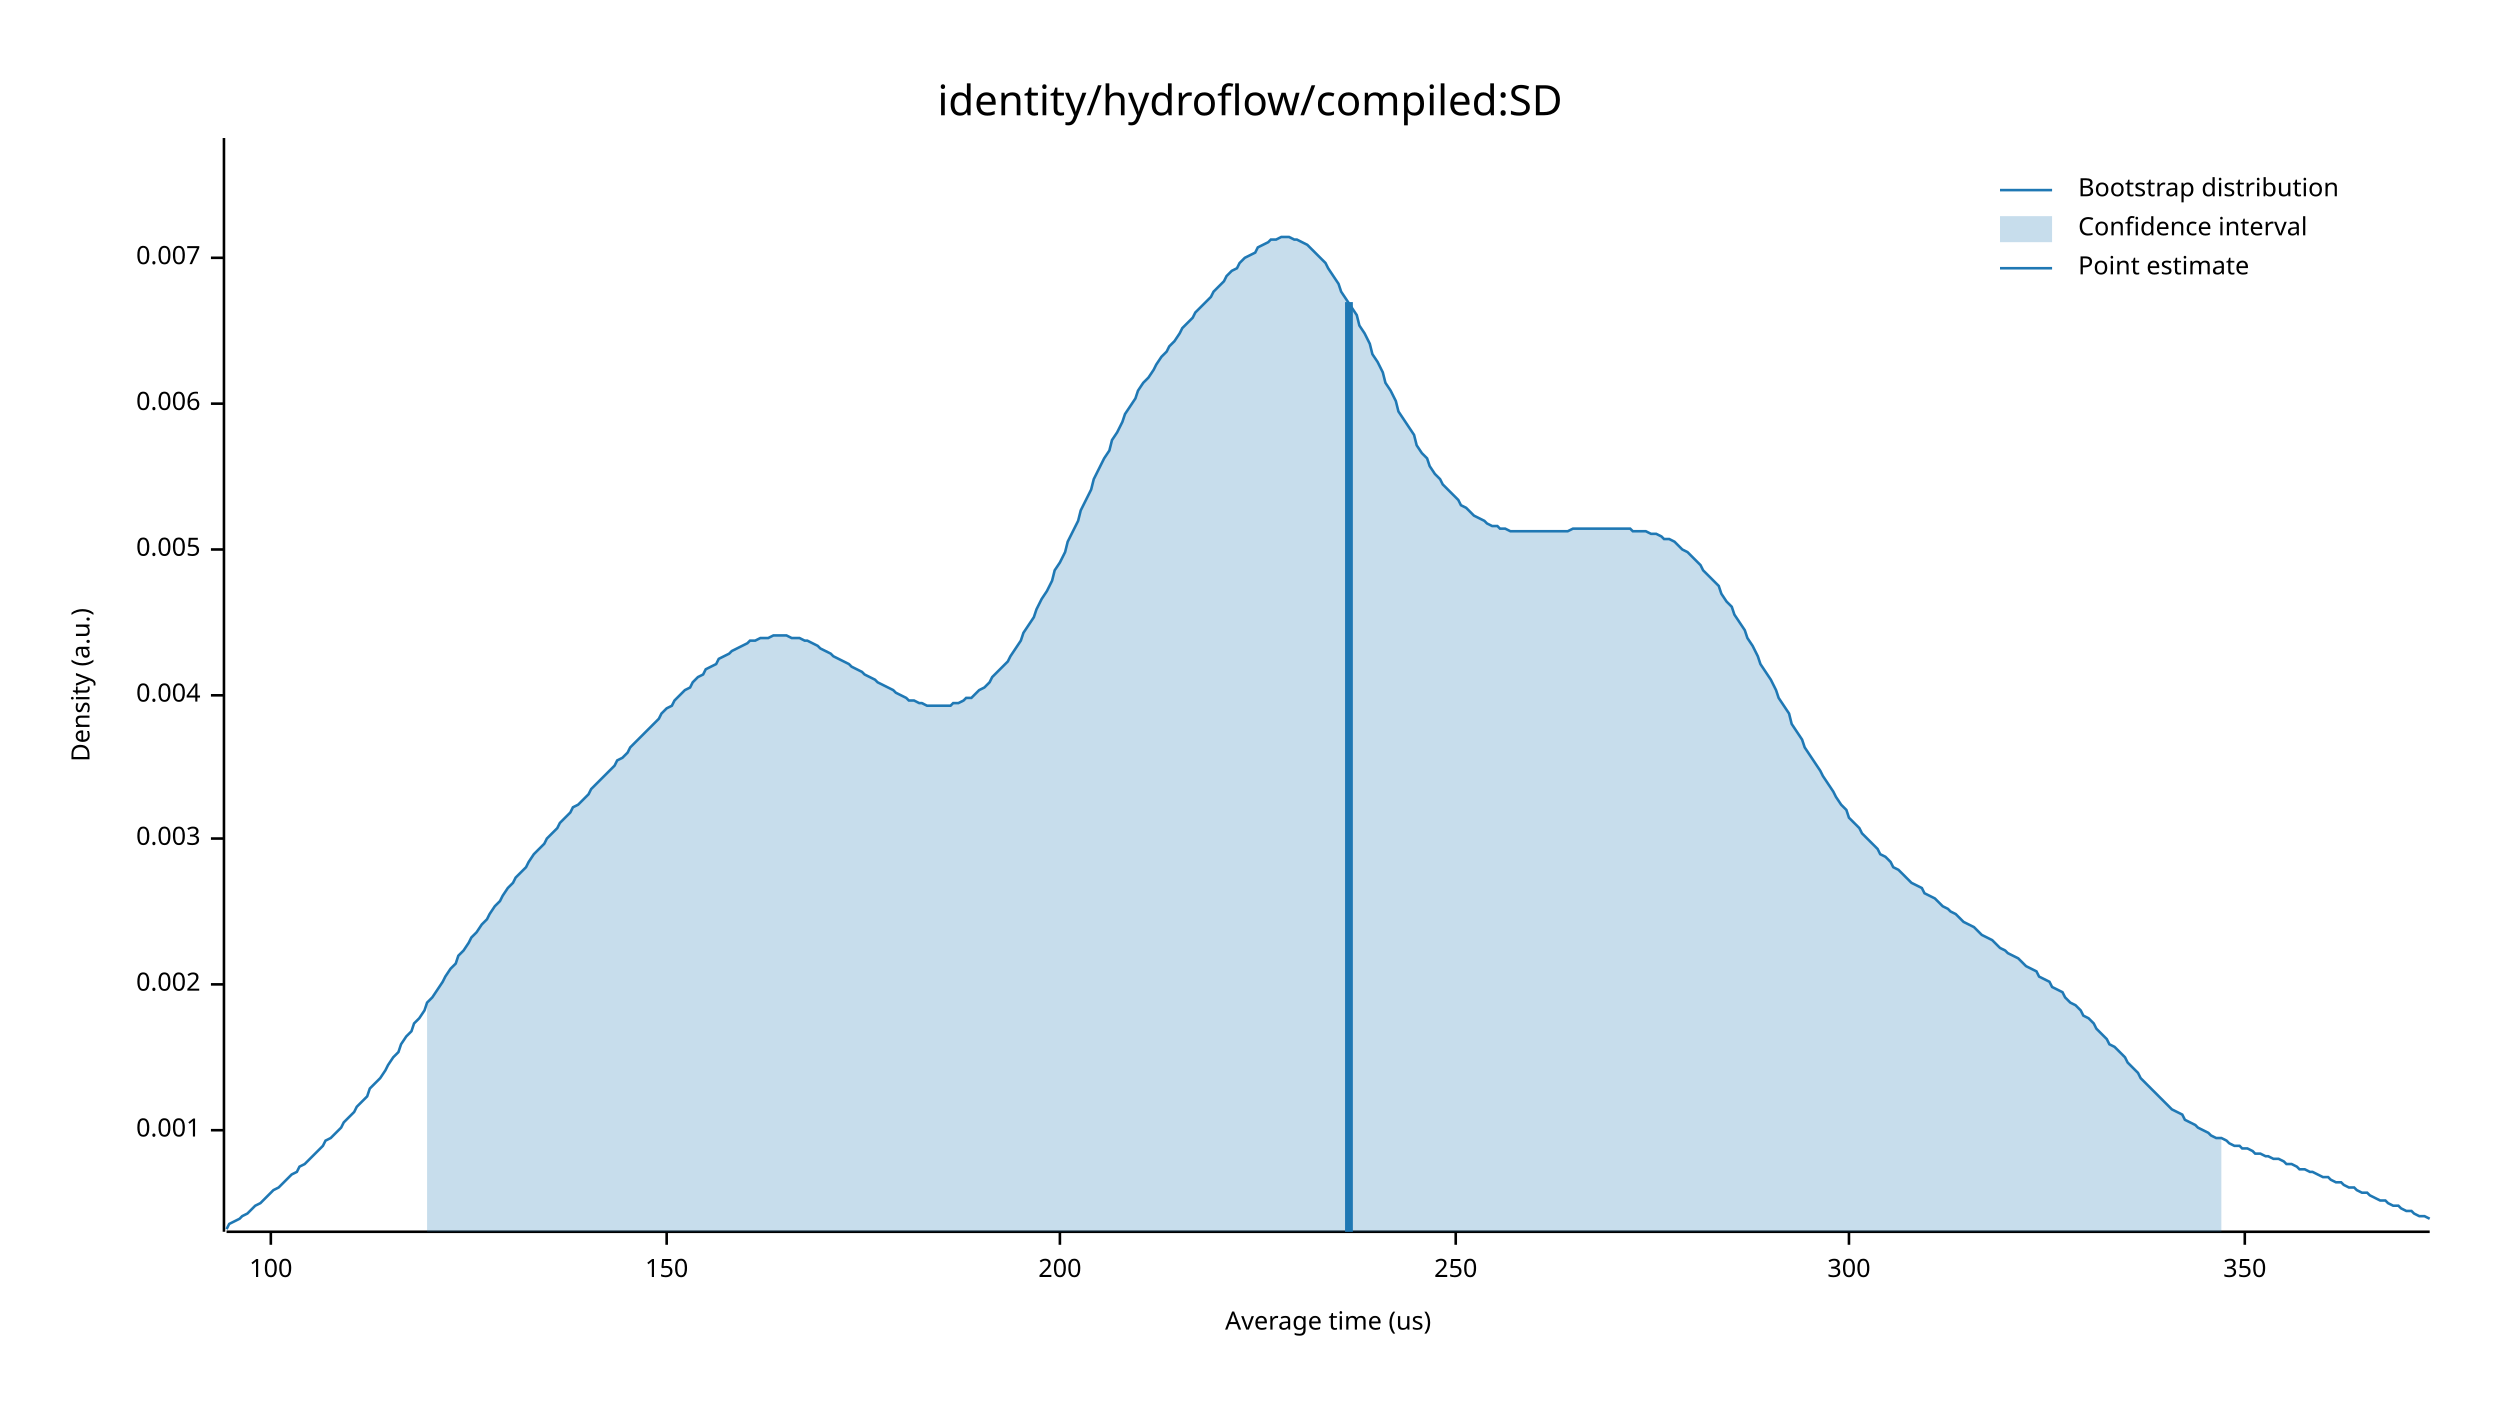
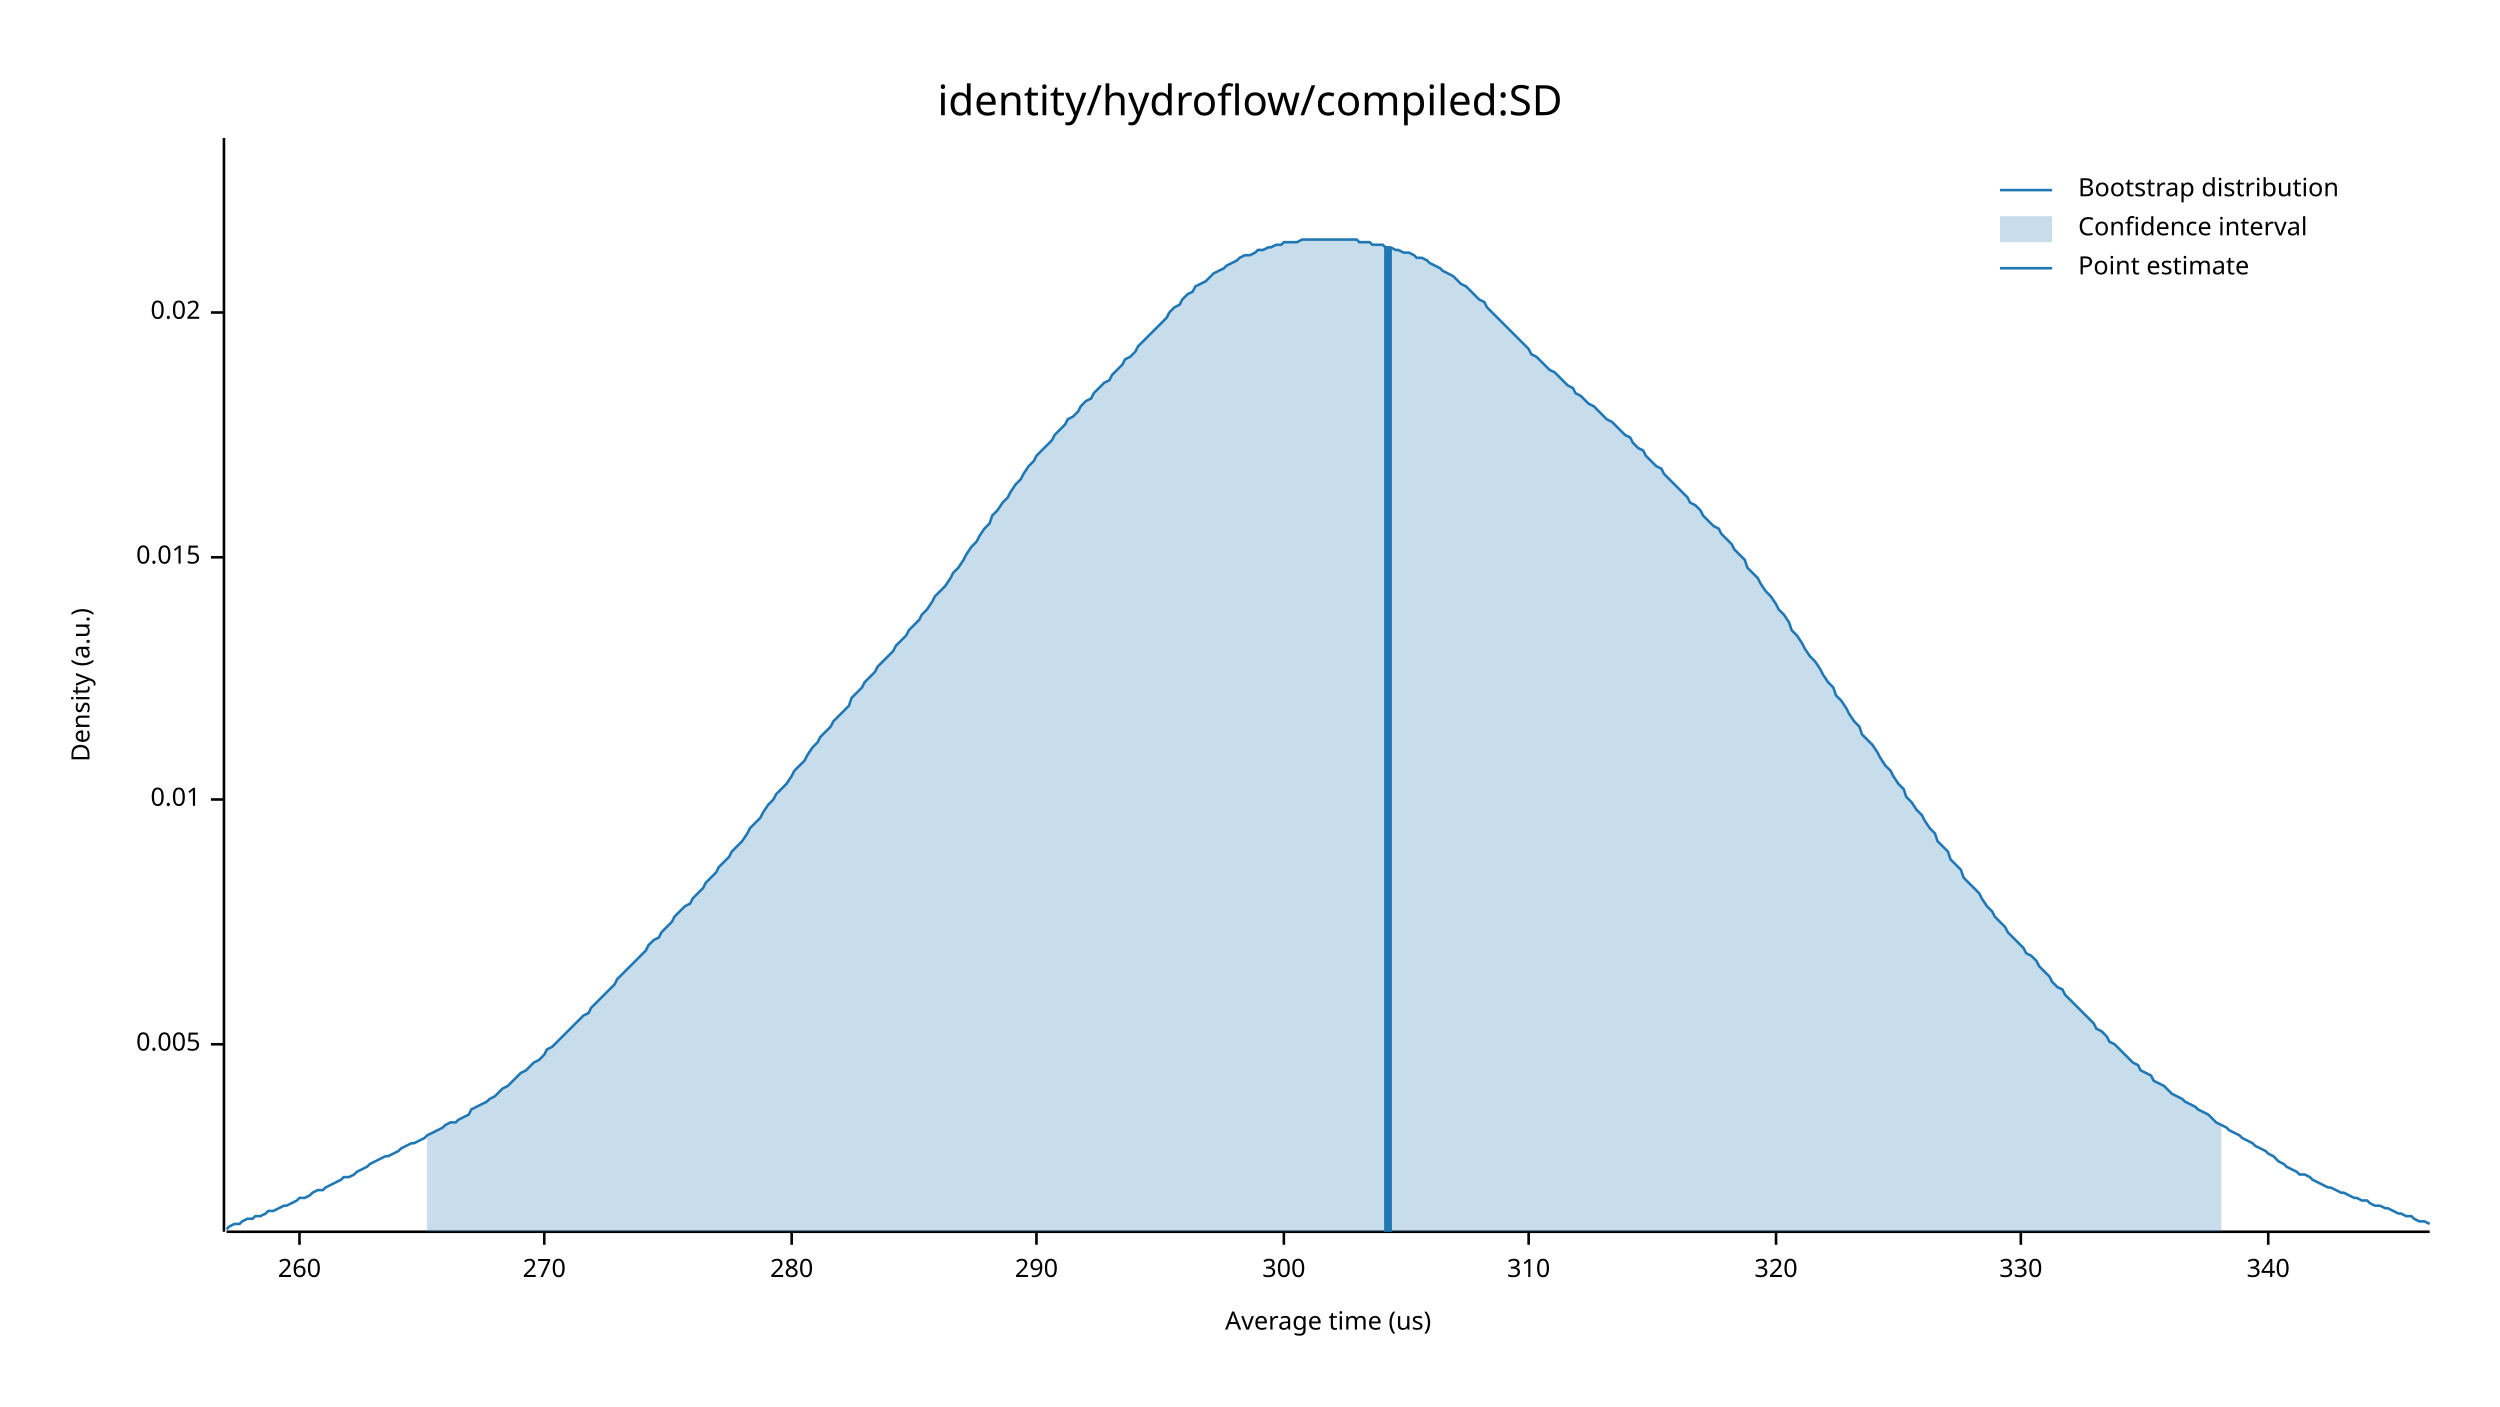
<svg xmlns="http://www.w3.org/2000/svg" width="960" height="540" viewBox="0 0 960 540">
  <text x="480" y="32" dy="0.76em" text-anchor="middle" font-family="sans-serif" font-size="16.129" opacity="1" fill="#000000">
identity/hydroflow/compiled:SD
</text>
  <text x="27" y="263" dy="0.76em" text-anchor="middle" font-family="sans-serif" font-size="9.677" opacity="1" fill="#000000" transform="rotate(270, 27, 263)">
Density (a.u.)
</text>
  <text x="510" y="513" dy="-0.5ex" text-anchor="middle" font-family="sans-serif" font-size="9.677" opacity="1" fill="#000000">
Average time (us)
</text>
  <polyline fill="none" opacity="1" stroke="#000000" stroke-width="1" points="86,53 86,473 " />
-   <text x="77" y="434" dy="0.5ex" text-anchor="end" font-family="sans-serif" font-size="9.677" opacity="1" fill="#000000">
- 0.001
- </text>
-   <polyline fill="none" opacity="1" stroke="#000000" stroke-width="1" points="81,434 86,434 " />
-   <text x="77" y="378" dy="0.5ex" text-anchor="end" font-family="sans-serif" font-size="9.677" opacity="1" fill="#000000">
- 0.002
- </text>
-   <polyline fill="none" opacity="1" stroke="#000000" stroke-width="1" points="81,378 86,378 " />
-   <text x="77" y="322" dy="0.5ex" text-anchor="end" font-family="sans-serif" font-size="9.677" opacity="1" fill="#000000">
- 0.003
- </text>
-   <polyline fill="none" opacity="1" stroke="#000000" stroke-width="1" points="81,322 86,322 " />
-   <text x="77" y="267" dy="0.5ex" text-anchor="end" font-family="sans-serif" font-size="9.677" opacity="1" fill="#000000">
- 0.004
- </text>
-   <polyline fill="none" opacity="1" stroke="#000000" stroke-width="1" points="81,267 86,267 " />
-   <text x="77" y="211" dy="0.5ex" text-anchor="end" font-family="sans-serif" font-size="9.677" opacity="1" fill="#000000">
+   <text x="77" y="401" dy="0.5ex" text-anchor="end" font-family="sans-serif" font-size="9.677" opacity="1" fill="#000000">
0.005
</text>
-   <polyline fill="none" opacity="1" stroke="#000000" stroke-width="1" points="81,211 86,211 " />
-   <text x="77" y="155" dy="0.5ex" text-anchor="end" font-family="sans-serif" font-size="9.677" opacity="1" fill="#000000">
- 0.006
+   <polyline fill="none" opacity="1" stroke="#000000" stroke-width="1" points="81,401 86,401 " />
+   <text x="77" y="307" dy="0.5ex" text-anchor="end" font-family="sans-serif" font-size="9.677" opacity="1" fill="#000000">
+ 0.01
</text>
-   <polyline fill="none" opacity="1" stroke="#000000" stroke-width="1" points="81,155 86,155 " />
-   <text x="77" y="99" dy="0.5ex" text-anchor="end" font-family="sans-serif" font-size="9.677" opacity="1" fill="#000000">
- 0.007
+   <polyline fill="none" opacity="1" stroke="#000000" stroke-width="1" points="81,307 86,307 " />
+   <text x="77" y="214" dy="0.5ex" text-anchor="end" font-family="sans-serif" font-size="9.677" opacity="1" fill="#000000">
+ 0.015
</text>
-   <polyline fill="none" opacity="1" stroke="#000000" stroke-width="1" points="81,99 86,99 " />
+   <polyline fill="none" opacity="1" stroke="#000000" stroke-width="1" points="81,214 86,214 " />
+   <text x="77" y="120" dy="0.5ex" text-anchor="end" font-family="sans-serif" font-size="9.677" opacity="1" fill="#000000">
+ 0.02
+ </text>
+   <polyline fill="none" opacity="1" stroke="#000000" stroke-width="1" points="81,120 86,120 " />
  <polyline fill="none" opacity="1" stroke="#000000" stroke-width="1" points="87,473 933,473 " />
-   <text x="104" y="483" dy="0.76em" text-anchor="middle" font-family="sans-serif" font-size="9.677" opacity="1" fill="#000000">
- 100
+   <text x="115" y="483" dy="0.76em" text-anchor="middle" font-family="sans-serif" font-size="9.677" opacity="1" fill="#000000">
+ 260
</text>
-   <polyline fill="none" opacity="1" stroke="#000000" stroke-width="1" points="104,473 104,478 " />
-   <text x="256" y="483" dy="0.76em" text-anchor="middle" font-family="sans-serif" font-size="9.677" opacity="1" fill="#000000">
- 150
+   <polyline fill="none" opacity="1" stroke="#000000" stroke-width="1" points="115,473 115,478 " />
+   <text x="209" y="483" dy="0.76em" text-anchor="middle" font-family="sans-serif" font-size="9.677" opacity="1" fill="#000000">
+ 270
</text>
-   <polyline fill="none" opacity="1" stroke="#000000" stroke-width="1" points="256,473 256,478 " />
-   <text x="407" y="483" dy="0.76em" text-anchor="middle" font-family="sans-serif" font-size="9.677" opacity="1" fill="#000000">
- 200
+   <polyline fill="none" opacity="1" stroke="#000000" stroke-width="1" points="209,473 209,478 " />
+   <text x="304" y="483" dy="0.76em" text-anchor="middle" font-family="sans-serif" font-size="9.677" opacity="1" fill="#000000">
+ 280
</text>
-   <polyline fill="none" opacity="1" stroke="#000000" stroke-width="1" points="407,473 407,478 " />
-   <text x="559" y="483" dy="0.76em" text-anchor="middle" font-family="sans-serif" font-size="9.677" opacity="1" fill="#000000">
- 250
+   <polyline fill="none" opacity="1" stroke="#000000" stroke-width="1" points="304,473 304,478 " />
+   <text x="398" y="483" dy="0.76em" text-anchor="middle" font-family="sans-serif" font-size="9.677" opacity="1" fill="#000000">
+ 290
</text>
-   <polyline fill="none" opacity="1" stroke="#000000" stroke-width="1" points="559,473 559,478 " />
-   <text x="710" y="483" dy="0.76em" text-anchor="middle" font-family="sans-serif" font-size="9.677" opacity="1" fill="#000000">
+   <polyline fill="none" opacity="1" stroke="#000000" stroke-width="1" points="398,473 398,478 " />
+   <text x="493" y="483" dy="0.76em" text-anchor="middle" font-family="sans-serif" font-size="9.677" opacity="1" fill="#000000">
300
</text>
-   <polyline fill="none" opacity="1" stroke="#000000" stroke-width="1" points="710,473 710,478 " />
-   <text x="862" y="483" dy="0.76em" text-anchor="middle" font-family="sans-serif" font-size="9.677" opacity="1" fill="#000000">
- 350
+   <polyline fill="none" opacity="1" stroke="#000000" stroke-width="1" points="493,473 493,478 " />
+   <text x="587" y="483" dy="0.76em" text-anchor="middle" font-family="sans-serif" font-size="9.677" opacity="1" fill="#000000">
+ 310
</text>
-   <polyline fill="none" opacity="1" stroke="#000000" stroke-width="1" points="862,473 862,478 " />
-   <polyline fill="none" opacity="1" stroke="#1F78B4" stroke-width="1" points="87,472 88,470 90,469 92,468 93,467 95,466 97,464 98,463 100,462 102,460 103,459 105,457 107,456 109,454 110,453 112,451 114,450 115,448 117,447 119,445 120,444 122,442 124,440 125,438 127,437 129,435 131,433 132,431 134,429 136,427 137,425 139,423 141,421 142,418 144,416 146,414 148,411 149,409 151,406 153,404 154,401 156,398 158,396 159,393 161,391 163,388 164,385 166,383 168,380 170,377 171,375 173,372 175,370 176,367 178,365 180,362 181,360 183,358 185,355 187,353 188,351 190,348 192,346 193,344 195,341 197,339 198,337 200,335 202,333 203,331 205,328 207,326 209,324 210,322 212,320 214,318 215,316 217,314 219,312 220,310 222,309 224,307 226,305 227,303 229,301 231,299 232,298 234,296 236,294 237,292 239,291 241,289 242,287 244,285 246,283 248,281 249,280 251,278 253,276 254,274 256,272 258,271 259,269 261,267 263,265 265,264 266,262 268,260 270,259 271,257 273,256 275,255 276,253 278,252 280,251 281,250 283,249 285,248 287,247 288,246 290,246 292,245 293,245 295,245 297,244 298,244 300,244 302,244 304,245 305,245 307,245 309,246 310,246 312,247 314,248 315,249 317,250 319,251 320,252 322,253 324,254 326,255 327,256 329,257 331,258 332,259 334,260 336,261 337,262 339,263 341,264 343,265 344,266 346,267 348,268 349,269 351,269 353,270 354,270 356,271 358,271 359,271 361,271 363,271 365,271 366,270 368,270 370,269 371,268 373,268 375,266 376,265 378,264 380,262 381,260 383,258 385,256 387,254 388,252 390,249 392,246 393,243 395,240 397,237 398,234 400,230 402,227 404,223 405,219 407,216 409,212 410,208 412,204 414,200 415,196 417,192 419,188 420,184 422,180 424,176 426,173 427,169 429,166 431,162 432,159 434,156 436,153 437,150 439,147 441,145 443,142 444,140 446,137 448,135 449,133 451,131 453,128 454,126 456,124 458,122 459,120 461,118 463,116 465,114 466,112 468,110 470,108 471,106 473,104 475,103 476,101 478,99 480,98 482,97 483,95 485,94 487,93 488,92 490,92 492,91 493,91 495,91 497,92 498,92 500,93 502,94 504,96 505,97 507,99 509,101 510,103 512,106 514,109 515,112 517,115 519,118 521,121 522,125 524,128 526,132 527,136 529,139 531,143 532,147 534,150 536,154 537,158 539,161 541,164 543,167 544,171 546,174 548,176 549,179 551,182 553,184 554,186 556,188 558,190 560,192 561,194 563,195 565,197 566,198 568,199 570,200 571,201 573,202 575,202 576,203 578,203 580,204 582,204 583,204 585,204 587,204 588,204 590,204 592,204 593,204 595,204 597,204 599,204 600,204 602,204 604,203 605,203 607,203 609,203 610,203 612,203 614,203 615,203 617,203 619,203 621,203 622,203 624,203 626,203 627,204 629,204 631,204 632,204 634,205 636,205 638,206 639,207 641,207 643,208 644,209 646,211 648,212 649,213 651,215 653,217 654,219 656,221 658,223 660,225 661,228 663,231 665,233 666,236 668,239 670,242 671,245 673,248 675,252 676,255 678,258 680,261 682,265 683,268 685,271 687,274 688,278 690,281 692,284 693,287 695,290 697,293 699,296 700,298 702,301 704,304 705,306 707,309 709,311 710,314 712,316 714,318 715,320 717,322 719,324 721,326 722,328 724,329 726,331 727,333 729,334 731,336 732,337 734,339 736,340 738,341 739,343 741,344 743,345 744,346 746,348 748,349 749,350 751,351 753,353 754,354 756,355 758,356 760,358 761,359 763,360 765,361 766,362 768,364 770,365 771,366 773,367 775,368 777,370 778,371 780,372 782,373 783,375 785,376 787,377 788,379 790,380 792,381 793,383 795,385 797,386 799,388 800,390 802,391 804,393 805,395 807,397 809,399 810,401 812,402 814,404 816,406 817,408 819,410 821,412 822,414 824,416 826,418 827,419 829,421 831,423 832,424 834,426 836,427 838,428 839,430 841,431 843,432 844,433 846,434 848,435 849,436 851,437 853,437 855,438 856,439 858,440 860,440 861,441 863,441 865,442 866,443 868,443 870,444 871,444 873,445 875,445 877,446 878,447 880,447 882,448 883,449 885,449 887,450 888,450 890,451 892,452 894,452 895,453 897,454 899,454 900,455 902,456 904,456 905,457 907,458 909,458 910,459 912,460 914,461 916,461 917,462 919,463 921,463 922,464 924,465 926,465 927,466 929,467 931,467 933,468 " />
-   <polygon opacity="0.25" fill="#1F78B4" points="164,385 166,383 168,380 170,377 171,375 173,372 175,370 176,367 178,365 180,362 181,360 183,358 185,355 187,353 188,351 190,348 192,346 193,344 195,341 197,339 198,337 200,335 202,333 203,331 205,328 207,326 209,324 210,322 212,320 214,318 215,316 217,314 219,312 220,310 222,309 224,307 226,305 227,303 229,301 231,299 232,298 234,296 236,294 237,292 239,291 241,289 242,287 244,285 246,283 248,281 249,280 251,278 253,276 254,274 256,272 258,271 259,269 261,267 263,265 265,264 266,262 268,260 270,259 271,257 273,256 275,255 276,253 278,252 280,251 281,250 283,249 285,248 287,247 288,246 290,246 292,245 293,245 295,245 297,244 298,244 300,244 302,244 304,245 305,245 307,245 309,246 310,246 312,247 314,248 315,249 317,250 319,251 320,252 322,253 324,254 326,255 327,256 329,257 331,258 332,259 334,260 336,261 337,262 339,263 341,264 343,265 344,266 346,267 348,268 349,269 351,269 353,270 354,270 356,271 358,271 359,271 361,271 363,271 365,271 366,270 368,270 370,269 371,268 373,268 375,266 376,265 378,264 380,262 381,260 383,258 385,256 387,254 388,252 390,249 392,246 393,243 395,240 397,237 398,234 400,230 402,227 404,223 405,219 407,216 409,212 410,208 412,204 414,200 415,196 417,192 419,188 420,184 422,180 424,176 426,173 427,169 429,166 431,162 432,159 434,156 436,153 437,150 439,147 441,145 443,142 444,140 446,137 448,135 449,133 451,131 453,128 454,126 456,124 458,122 459,120 461,118 463,116 465,114 466,112 468,110 470,108 471,106 473,104 475,103 476,101 478,99 480,98 482,97 483,95 485,94 487,93 488,92 490,92 492,91 493,91 495,91 497,92 498,92 500,93 502,94 504,96 505,97 507,99 509,101 510,103 512,106 514,109 515,112 517,115 519,118 521,121 522,125 524,128 526,132 527,136 529,139 531,143 532,147 534,150 536,154 537,158 539,161 541,164 543,167 544,171 546,174 548,176 549,179 551,182 553,184 554,186 556,188 558,190 560,192 561,194 563,195 565,197 566,198 568,199 570,200 571,201 573,202 575,202 576,203 578,203 580,204 582,204 583,204 585,204 587,204 588,204 590,204 592,204 593,204 595,204 597,204 599,204 600,204 602,204 604,203 605,203 607,203 609,203 610,203 612,203 614,203 615,203 617,203 619,203 621,203 622,203 624,203 626,203 627,204 629,204 631,204 632,204 634,205 636,205 638,206 639,207 641,207 643,208 644,209 646,211 648,212 649,213 651,215 653,217 654,219 656,221 658,223 660,225 661,228 663,231 665,233 666,236 668,239 670,242 671,245 673,248 675,252 676,255 678,258 680,261 682,265 683,268 685,271 687,274 688,278 690,281 692,284 693,287 695,290 697,293 699,296 700,298 702,301 704,304 705,306 707,309 709,311 710,314 712,316 714,318 715,320 717,322 719,324 721,326 722,328 724,329 726,331 727,333 729,334 731,336 732,337 734,339 736,340 738,341 739,343 741,344 743,345 744,346 746,348 748,349 749,350 751,351 753,353 754,354 756,355 758,356 760,358 761,359 763,360 765,361 766,362 768,364 770,365 771,366 773,367 775,368 777,370 778,371 780,372 782,373 783,375 785,376 787,377 788,379 790,380 792,381 793,383 795,385 797,386 799,388 800,390 802,391 804,393 805,395 807,397 809,399 810,401 812,402 814,404 816,406 817,408 819,410 821,412 822,414 824,416 826,418 827,419 829,421 831,423 832,424 834,426 836,427 838,428 839,430 841,431 843,432 844,433 846,434 848,435 849,436 851,437 853,437 853,473 164,473 " />
-   <polyline fill="none" opacity="1" stroke="#1F78B4" stroke-width="3" points="518,473 518,116 " />
+   <polyline fill="none" opacity="1" stroke="#000000" stroke-width="1" points="587,473 587,478 " />
+   <text x="682" y="483" dy="0.76em" text-anchor="middle" font-family="sans-serif" font-size="9.677" opacity="1" fill="#000000">
+ 320
+ </text>
+   <polyline fill="none" opacity="1" stroke="#000000" stroke-width="1" points="682,473 682,478 " />
+   <text x="776" y="483" dy="0.76em" text-anchor="middle" font-family="sans-serif" font-size="9.677" opacity="1" fill="#000000">
+ 330
+ </text>
+   <polyline fill="none" opacity="1" stroke="#000000" stroke-width="1" points="776,473 776,478 " />
+   <text x="871" y="483" dy="0.76em" text-anchor="middle" font-family="sans-serif" font-size="9.677" opacity="1" fill="#000000">
+ 340
+ </text>
+   <polyline fill="none" opacity="1" stroke="#000000" stroke-width="1" points="871,473 871,478 " />
+   <polyline fill="none" opacity="1" stroke="#1F78B4" stroke-width="1" points="87,472 88,471 90,470 92,470 93,469 95,468 97,468 98,467 100,467 102,466 103,465 105,465 107,464 109,463 110,463 112,462 114,461 115,460 117,460 119,459 120,458 122,457 124,457 125,456 127,455 129,454 131,453 132,452 134,452 136,451 137,450 139,449 141,448 142,447 144,446 146,445 148,444 149,444 151,443 153,442 154,441 156,440 158,439 159,439 161,438 163,437 164,436 166,435 168,434 170,433 171,432 173,431 175,431 176,430 178,429 180,428 181,426 183,425 185,424 187,423 188,422 190,421 192,419 193,418 195,417 197,415 198,414 200,412 202,411 203,410 205,408 207,407 209,405 210,403 212,402 214,400 215,399 217,397 219,395 220,394 222,392 224,390 226,389 227,387 229,385 231,383 232,382 234,380 236,378 237,376 239,374 241,372 242,371 244,369 246,367 248,365 249,363 251,361 253,360 254,358 256,356 258,354 259,352 261,350 263,348 265,347 266,345 268,343 270,341 271,339 273,337 275,335 276,333 278,331 280,329 281,327 283,325 285,323 287,320 288,318 290,316 292,314 293,312 295,309 297,307 298,305 300,303 302,301 304,298 305,296 307,294 309,292 310,290 312,287 314,285 315,283 317,281 319,279 320,277 322,275 324,273 326,271 327,268 329,266 331,264 332,262 334,260 336,258 337,256 339,254 341,252 343,250 344,248 346,246 348,244 349,242 351,240 353,238 354,236 356,234 358,231 359,229 361,227 363,225 365,222 366,220 368,218 370,215 371,213 373,210 375,208 376,206 378,203 380,201 381,198 383,196 385,193 387,191 388,189 390,186 392,184 393,182 395,179 397,177 398,175 400,173 402,171 404,169 405,167 407,165 409,163 410,161 412,160 414,158 415,156 417,154 419,153 420,151 422,149 424,147 426,146 427,144 429,142 431,140 432,138 434,137 436,135 437,133 439,131 441,129 443,127 444,126 446,124 448,122 449,120 451,118 453,117 454,115 456,113 458,112 459,110 461,109 463,108 465,106 466,105 468,104 470,103 471,102 473,101 475,100 476,99 478,98 480,98 482,97 483,96 485,96 487,95 488,95 490,94 492,94 493,93 495,93 497,93 498,93 500,92 502,92 504,92 505,92 507,92 509,92 510,92 512,92 514,92 515,92 517,92 519,92 521,92 522,93 524,93 526,93 527,94 529,94 531,94 532,95 534,95 536,96 537,96 539,97 541,97 543,98 544,99 546,99 548,100 549,101 551,102 553,103 554,104 556,105 558,106 560,108 561,109 563,110 565,112 566,113 568,115 570,116 571,118 573,120 575,122 576,123 578,125 580,127 582,129 583,130 585,132 587,134 588,136 590,137 592,139 593,140 595,142 597,143 599,145 600,146 602,148 604,149 605,151 607,152 609,154 610,155 612,156 614,158 615,159 617,161 619,162 621,164 622,165 624,167 626,168 627,170 629,172 631,173 632,175 634,177 636,179 638,180 639,182 641,184 643,186 644,187 646,189 648,191 649,193 651,194 653,196 654,198 656,200 658,202 660,203 661,205 663,207 665,209 666,211 668,213 670,215 671,218 673,220 675,222 676,224 678,227 680,229 682,232 683,234 685,236 687,239 688,242 690,244 692,247 693,249 695,252 697,254 699,257 700,259 702,262 704,264 705,267 707,269 709,272 710,274 712,277 714,279 715,282 717,284 719,286 721,289 722,291 724,294 726,296 727,298 729,301 731,303 732,306 734,308 736,311 738,313 739,315 741,318 743,320 744,323 746,325 748,327 749,330 751,332 753,334 754,337 756,339 758,341 760,343 761,345 763,348 765,350 766,352 768,354 770,356 771,358 773,360 775,362 777,364 778,366 780,367 782,369 783,371 785,373 787,375 788,377 790,379 792,380 793,382 795,384 797,386 799,388 800,389 802,391 804,393 805,395 807,396 809,398 810,400 812,401 814,403 816,405 817,406 819,408 821,409 822,411 824,412 826,413 827,415 829,416 831,417 832,418 834,420 836,421 838,422 839,423 841,424 843,425 844,426 846,427 848,428 849,429 851,431 853,432 855,433 856,434 858,435 860,436 861,437 863,438 865,439 866,440 868,441 870,442 871,443 873,444 875,446 877,447 878,448 880,449 882,450 883,451 885,451 887,452 888,453 890,454 892,455 894,456 895,456 897,457 899,458 900,458 902,459 904,460 905,460 907,461 909,461 910,462 912,463 914,463 916,464 917,464 919,465 921,466 922,466 924,467 926,467 927,468 929,469 931,469 933,470 " />
+   <polygon opacity="0.25" fill="#1F78B4" points="164,436 166,435 168,434 170,433 171,432 173,431 175,431 176,430 178,429 180,428 181,426 183,425 185,424 187,423 188,422 190,421 192,419 193,418 195,417 197,415 198,414 200,412 202,411 203,410 205,408 207,407 209,405 210,403 212,402 214,400 215,399 217,397 219,395 220,394 222,392 224,390 226,389 227,387 229,385 231,383 232,382 234,380 236,378 237,376 239,374 241,372 242,371 244,369 246,367 248,365 249,363 251,361 253,360 254,358 256,356 258,354 259,352 261,350 263,348 265,347 266,345 268,343 270,341 271,339 273,337 275,335 276,333 278,331 280,329 281,327 283,325 285,323 287,320 288,318 290,316 292,314 293,312 295,309 297,307 298,305 300,303 302,301 304,298 305,296 307,294 309,292 310,290 312,287 314,285 315,283 317,281 319,279 320,277 322,275 324,273 326,271 327,268 329,266 331,264 332,262 334,260 336,258 337,256 339,254 341,252 343,250 344,248 346,246 348,244 349,242 351,240 353,238 354,236 356,234 358,231 359,229 361,227 363,225 365,222 366,220 368,218 370,215 371,213 373,210 375,208 376,206 378,203 380,201 381,198 383,196 385,193 387,191 388,189 390,186 392,184 393,182 395,179 397,177 398,175 400,173 402,171 404,169 405,167 407,165 409,163 410,161 412,160 414,158 415,156 417,154 419,153 420,151 422,149 424,147 426,146 427,144 429,142 431,140 432,138 434,137 436,135 437,133 439,131 441,129 443,127 444,126 446,124 448,122 449,120 451,118 453,117 454,115 456,113 458,112 459,110 461,109 463,108 465,106 466,105 468,104 470,103 471,102 473,101 475,100 476,99 478,98 480,98 482,97 483,96 485,96 487,95 488,95 490,94 492,94 493,93 495,93 497,93 498,93 500,92 502,92 504,92 505,92 507,92 509,92 510,92 512,92 514,92 515,92 517,92 519,92 521,92 522,93 524,93 526,93 527,94 529,94 531,94 532,95 534,95 536,96 537,96 539,97 541,97 543,98 544,99 546,99 548,100 549,101 551,102 553,103 554,104 556,105 558,106 560,108 561,109 563,110 565,112 566,113 568,115 570,116 571,118 573,120 575,122 576,123 578,125 580,127 582,129 583,130 585,132 587,134 588,136 590,137 592,139 593,140 595,142 597,143 599,145 600,146 602,148 604,149 605,151 607,152 609,154 610,155 612,156 614,158 615,159 617,161 619,162 621,164 622,165 624,167 626,168 627,170 629,172 631,173 632,175 634,177 636,179 638,180 639,182 641,184 643,186 644,187 646,189 648,191 649,193 651,194 653,196 654,198 656,200 658,202 660,203 661,205 663,207 665,209 666,211 668,213 670,215 671,218 673,220 675,222 676,224 678,227 680,229 682,232 683,234 685,236 687,239 688,242 690,244 692,247 693,249 695,252 697,254 699,257 700,259 702,262 704,264 705,267 707,269 709,272 710,274 712,277 714,279 715,282 717,284 719,286 721,289 722,291 724,294 726,296 727,298 729,301 731,303 732,306 734,308 736,311 738,313 739,315 741,318 743,320 744,323 746,325 748,327 749,330 751,332 753,334 754,337 756,339 758,341 760,343 761,345 763,348 765,350 766,352 768,354 770,356 771,358 773,360 775,362 777,364 778,366 780,367 782,369 783,371 785,373 787,375 788,377 790,379 792,380 793,382 795,384 797,386 799,388 800,389 802,391 804,393 805,395 807,396 809,398 810,400 812,401 814,403 816,405 817,406 819,408 821,409 822,411 824,412 826,413 827,415 829,416 831,417 832,418 834,420 836,421 838,422 839,423 841,424 843,425 844,426 846,427 848,428 849,429 851,431 853,432 853,473 164,473 " />
+   <polyline fill="none" opacity="1" stroke="#1F78B4" stroke-width="3" points="533,473 533,95 " />
  <text x="798" y="68" dy="0.76em" text-anchor="start" font-family="sans-serif" font-size="9.677" opacity="1" fill="#000000">
Bootstrap distribution
</text>
  <text x="798" y="83" dy="0.76em" text-anchor="start" font-family="sans-serif" font-size="9.677" opacity="1" fill="#000000">
Confidence interval
</text>
  <text x="798" y="98" dy="0.76em" text-anchor="start" font-family="sans-serif" font-size="9.677" opacity="1" fill="#000000">
Point estimate
</text>
  <polyline fill="none" opacity="1" stroke="#1F78B4" stroke-width="1" points="768,73 788,73 " />
  <rect x="768" y="83" width="20" height="10" opacity="0.25" fill="#1F78B4" stroke="none" />
  <polyline fill="none" opacity="1" stroke="#1F78B4" stroke-width="1" points="768,103 788,103 " />
</svg>
